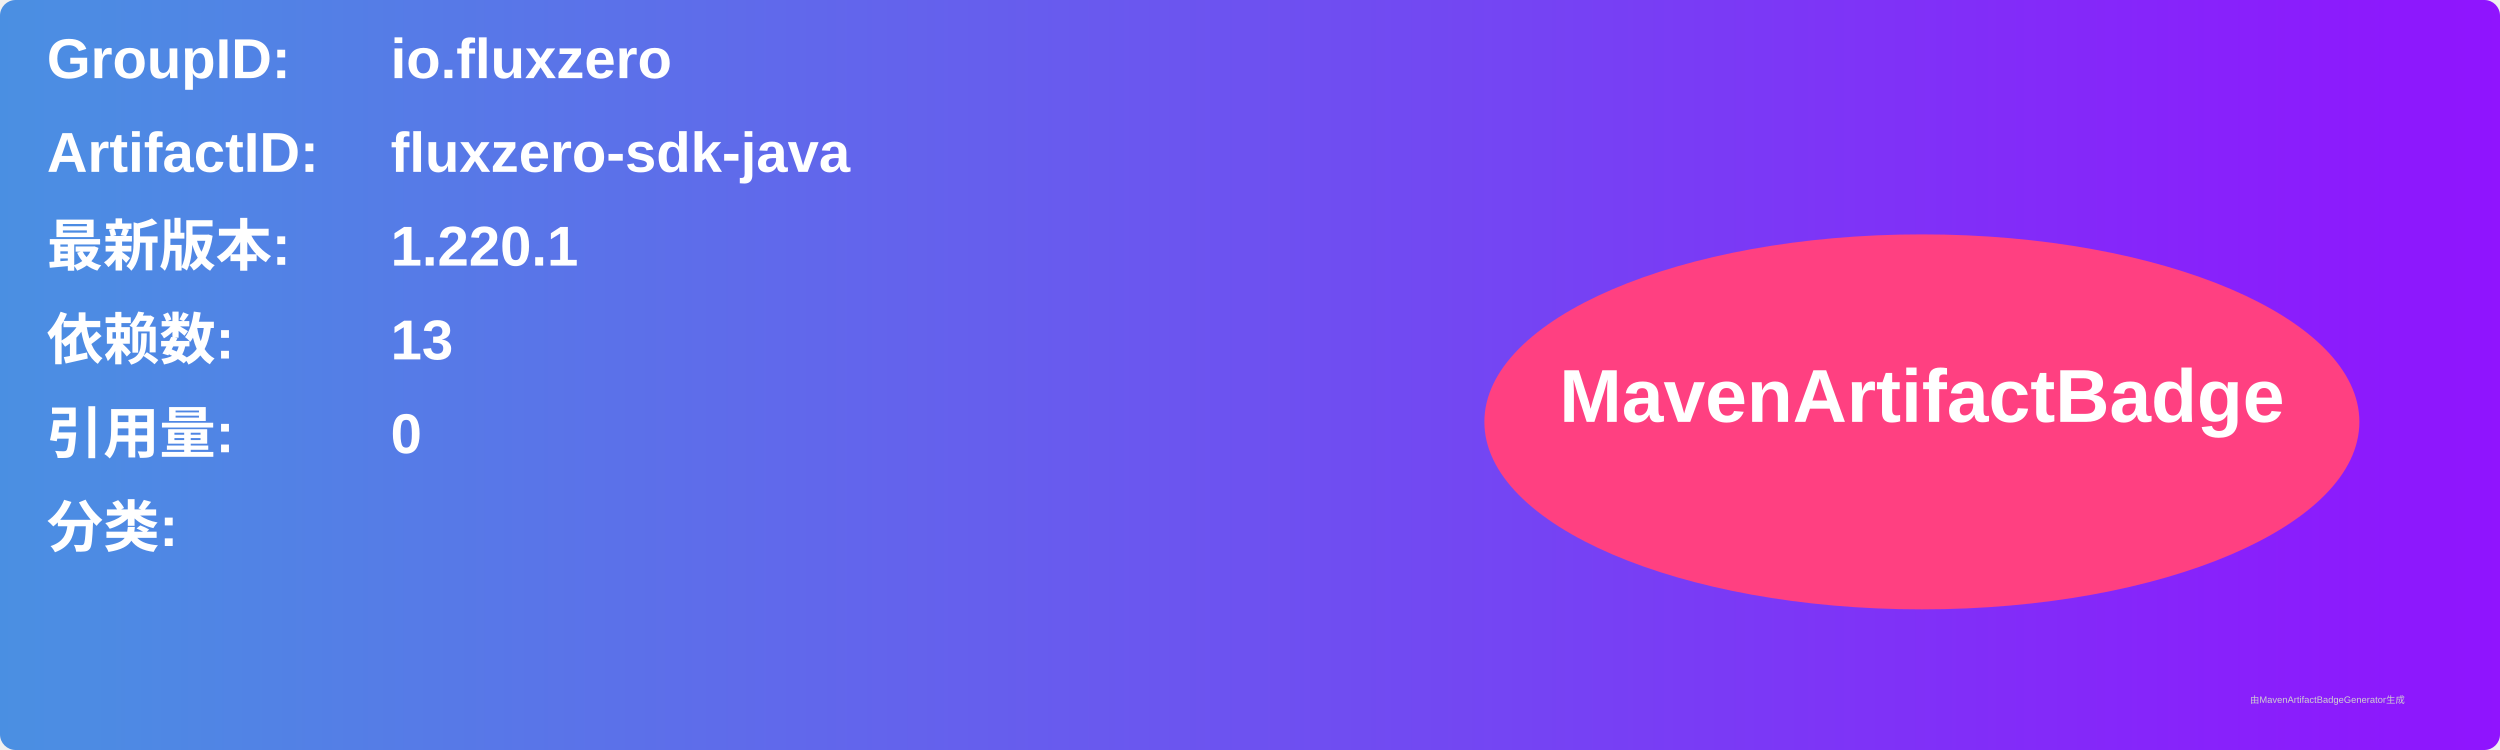
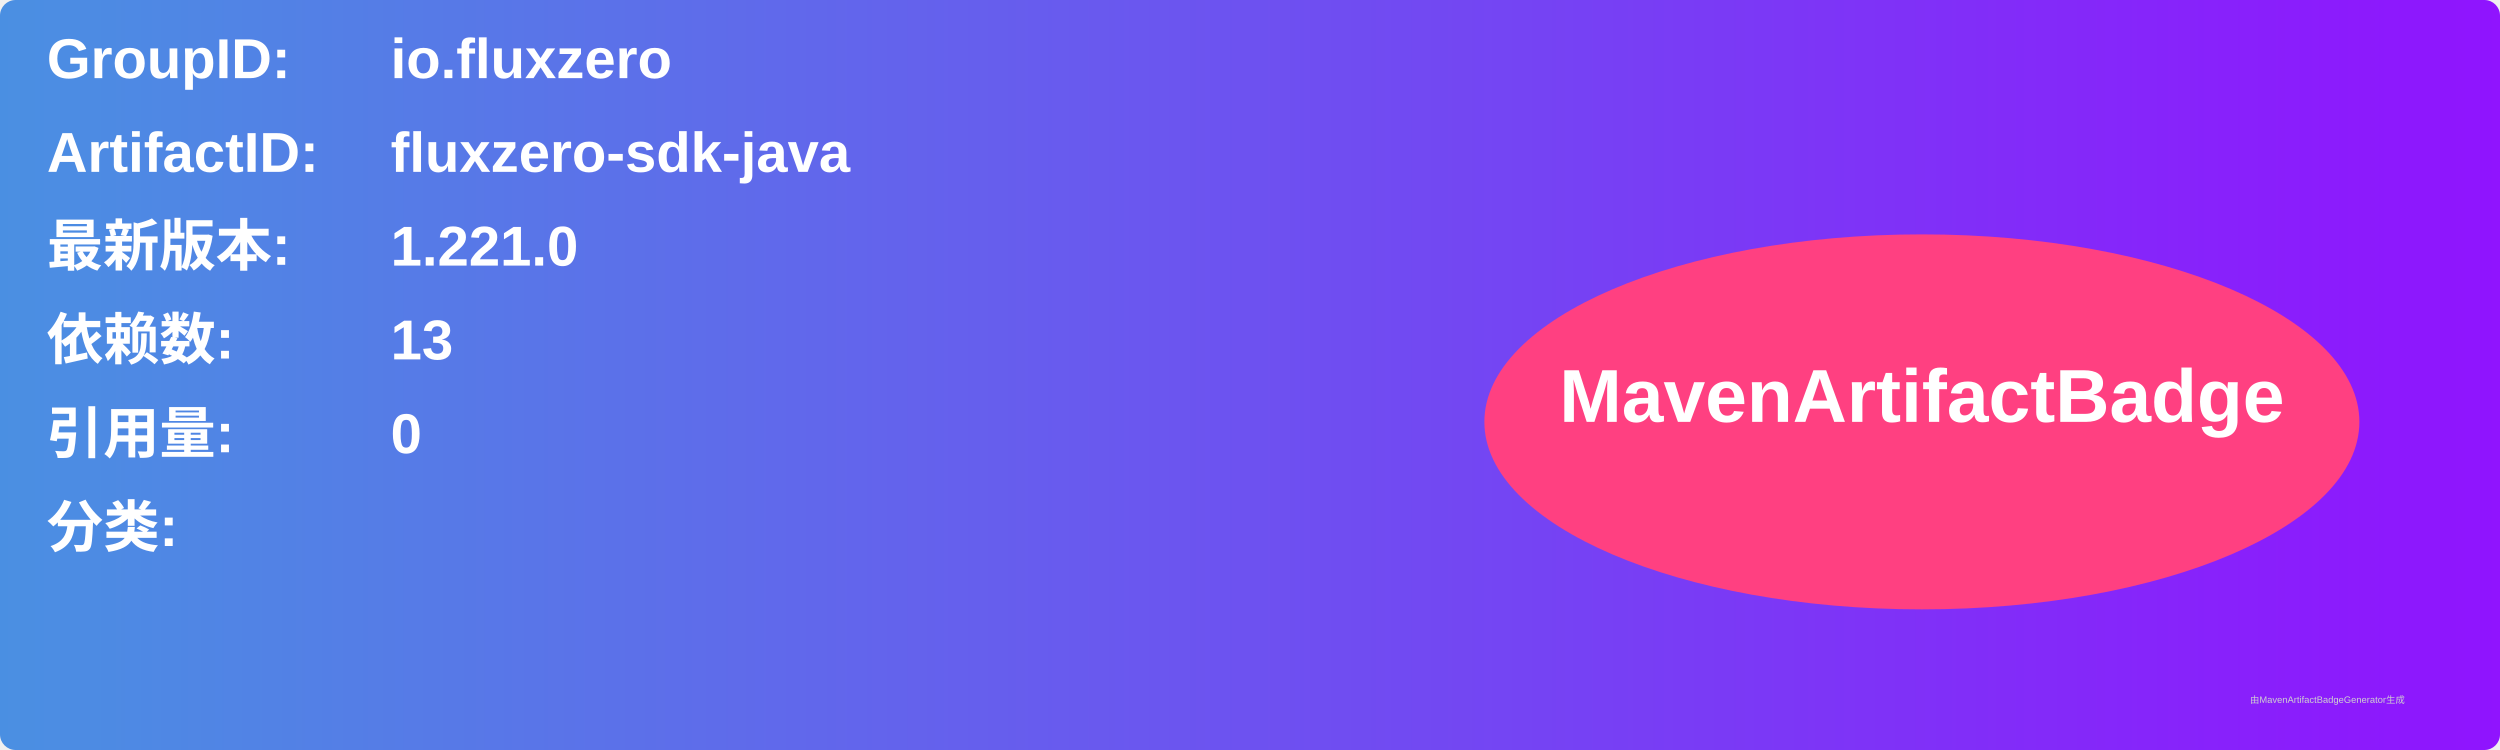
<svg xmlns="http://www.w3.org/2000/svg" width="800" height="240" viewBox="0 0 800 240">
  <linearGradient id="grad" x1="0%" y1="0%" x2="100%" y2="0%">
    <stop offset="0%" stop-color="#4a90e2" />
    <stop offset="100%" stop-color="#9013fe" />
  </linearGradient>
  <rect width="100%" height="100%" rx="5" ry="5" fill="url(#grad)" />
  <g transform="translate(15, 15)">
    <text x="0" y="10" font-family="Arial" font-size="18" fill="white" font-weight="bold" width="260">GroupID:</text>
    <text x="110" y="10" font-family="Arial" font-size="18" fill="white" font-weight="bold" width="460">io.fluxzero</text>
    <text x="0" y="40" font-family="Arial" font-size="18" fill="white" font-weight="bold" width="260">ArtifactID:</text>
    <text x="110" y="40" font-family="Arial" font-size="18" fill="white" font-weight="bold" width="460">fluxzero-sdk-java</text>
    <text x="0" y="70" font-family="Arial" font-size="18" fill="white" font-weight="bold">最新版本:</text>
    <text x="110" y="70" font-family="Arial" font-size="18" fill="white" font-weight="bold">
-       <tspan font-weight="bold">1.220.1</tspan>
+       <tspan font-weight="bold">1.221.0</tspan>
    </text>
    <text x="0" y="100" font-family="Arial" font-size="18" fill="white" font-weight="bold">依赖数: </text>
    <text x="110" y="100" font-family="Arial" font-size="18" fill="white">
      <tspan font-weight="bold">13</tspan>
    </text>
    <text x="0" y="130" font-family="Arial" font-size="18" fill="white" font-weight="bold">引用量: </text>
    <text x="110" y="130" font-family="Arial" font-size="18" fill="white">
      <tspan font-weight="bold">0</tspan>
    </text>
    <text x="0" y="160" font-family="Arial" font-size="18" fill="white" font-weight="bold">分类:</text>
    <text x="10" y="190" font-family="Arial" font-size="10" fill="white">
      <tspan font-weight="bold" />
    </text>
    <ellipse cx="600" cy="120" rx="140" ry="60" fill="#ff4081" />
    <text x="600" y="120" text-anchor="middle" font-family="Arial" font-size="24" fill="white" font-weight="bold">MavenArtifactBadge</text>
  </g>
  <text x="720" y="225" font-family="Arial" font-size="3" fill="#d0d0d0">由MavenArtifactBadgeGenerator生成</text>
</svg>
